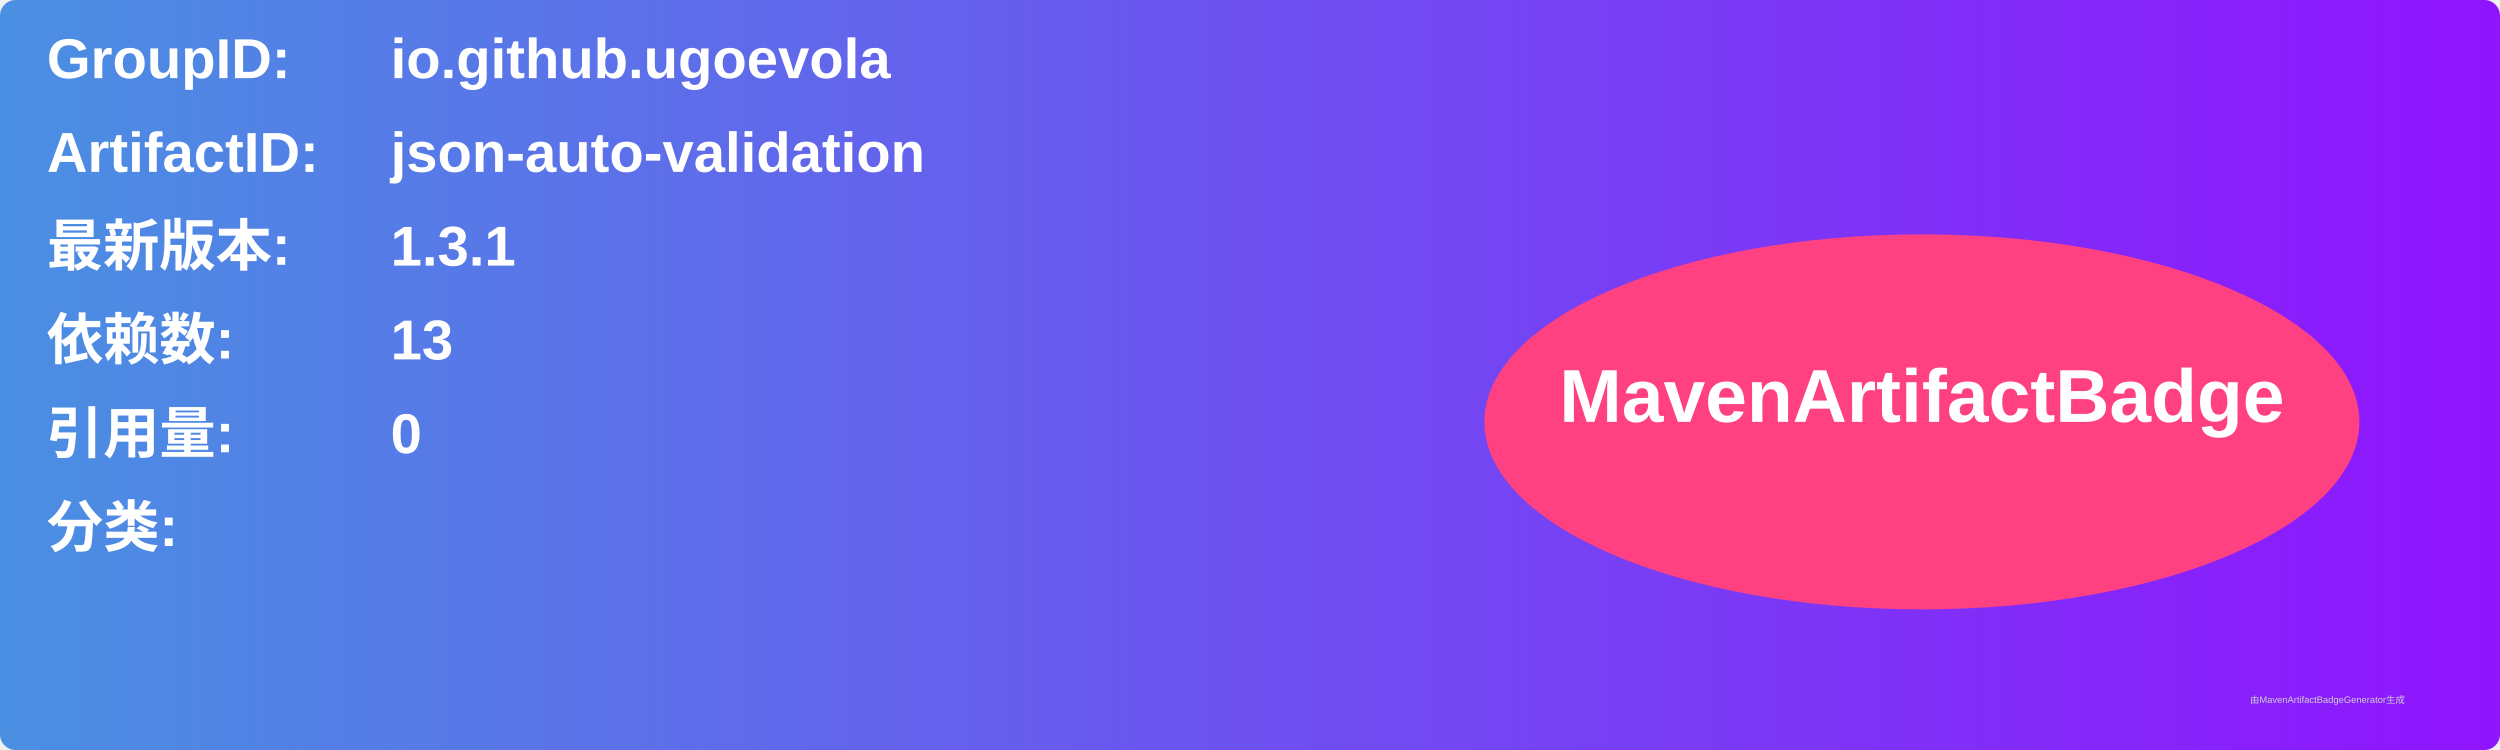
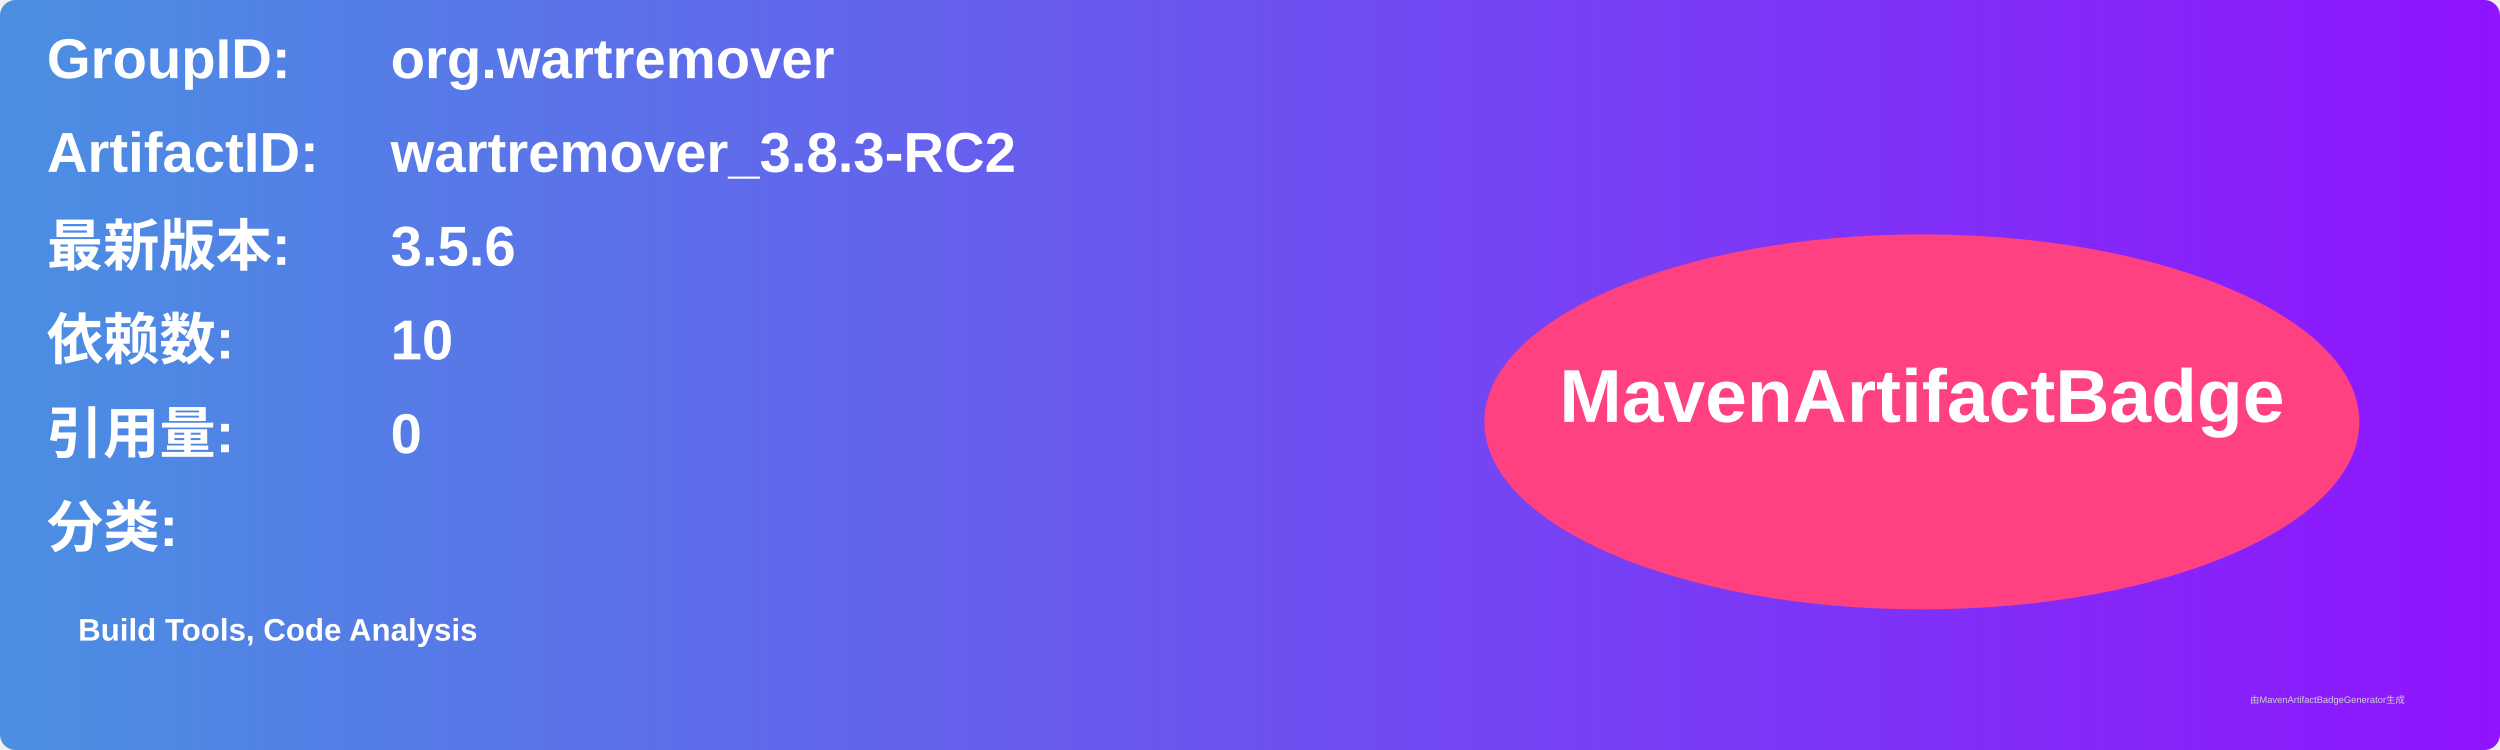
<svg xmlns="http://www.w3.org/2000/svg" width="800" height="240" viewBox="0 0 800 240">
  <linearGradient id="grad" x1="0%" y1="0%" x2="100%" y2="0%">
    <stop offset="0%" stop-color="#4a90e2" />
    <stop offset="100%" stop-color="#9013fe" />
  </linearGradient>
  <rect width="100%" height="100%" rx="5" ry="5" fill="url(#grad)" />
  <g transform="translate(15, 15)">
    <text x="0" y="10" font-family="Arial" font-size="18" fill="white" font-weight="bold" width="260">GroupID:</text>
-     <text x="110" y="10" font-family="Arial" font-size="18" fill="white" font-weight="bold" width="460">io.github.ugoevola</text>
+     <text x="110" y="10" font-family="Arial" font-size="18" fill="white" font-weight="bold" width="460">org.wartremover</text>
    <text x="0" y="40" font-family="Arial" font-size="18" fill="white" font-weight="bold" width="260">ArtifactID:</text>
-     <text x="110" y="40" font-family="Arial" font-size="18" fill="white" font-weight="bold" width="460">json-auto-validation</text>
+     <text x="110" y="40" font-family="Arial" font-size="18" fill="white" font-weight="bold" width="460">wartremover_3.8.3-RC2</text>
    <text x="0" y="70" font-family="Arial" font-size="18" fill="white" font-weight="bold">最新版本:</text>
    <text x="110" y="70" font-family="Arial" font-size="18" fill="white" font-weight="bold">
-       <tspan font-weight="bold">1.3.1</tspan>
+       <tspan font-weight="bold">3.5.6</tspan>
    </text>
    <text x="0" y="100" font-family="Arial" font-size="18" fill="white" font-weight="bold">依赖数: </text>
    <text x="110" y="100" font-family="Arial" font-size="18" fill="white">
-       <tspan font-weight="bold">13</tspan>
+       <tspan font-weight="bold">10</tspan>
    </text>
    <text x="0" y="130" font-family="Arial" font-size="18" fill="white" font-weight="bold">引用量: </text>
    <text x="110" y="130" font-family="Arial" font-size="18" fill="white">
      <tspan font-weight="bold">0</tspan>
    </text>
    <text x="0" y="160" font-family="Arial" font-size="18" fill="white" font-weight="bold">分类:</text>
    <text x="10" y="190" font-family="Arial" font-size="10" fill="white">
-       <tspan font-weight="bold" />
+       <tspan font-weight="bold">Build Tools, Code Analysis</tspan>
    </text>
    <ellipse cx="600" cy="120" rx="140" ry="60" fill="#ff4081" />
    <text x="600" y="120" text-anchor="middle" font-family="Arial" font-size="24" fill="white" font-weight="bold">MavenArtifactBadge</text>
  </g>
  <text x="720" y="225" font-family="Arial" font-size="3" fill="#d0d0d0">由MavenArtifactBadgeGenerator生成</text>
</svg>
